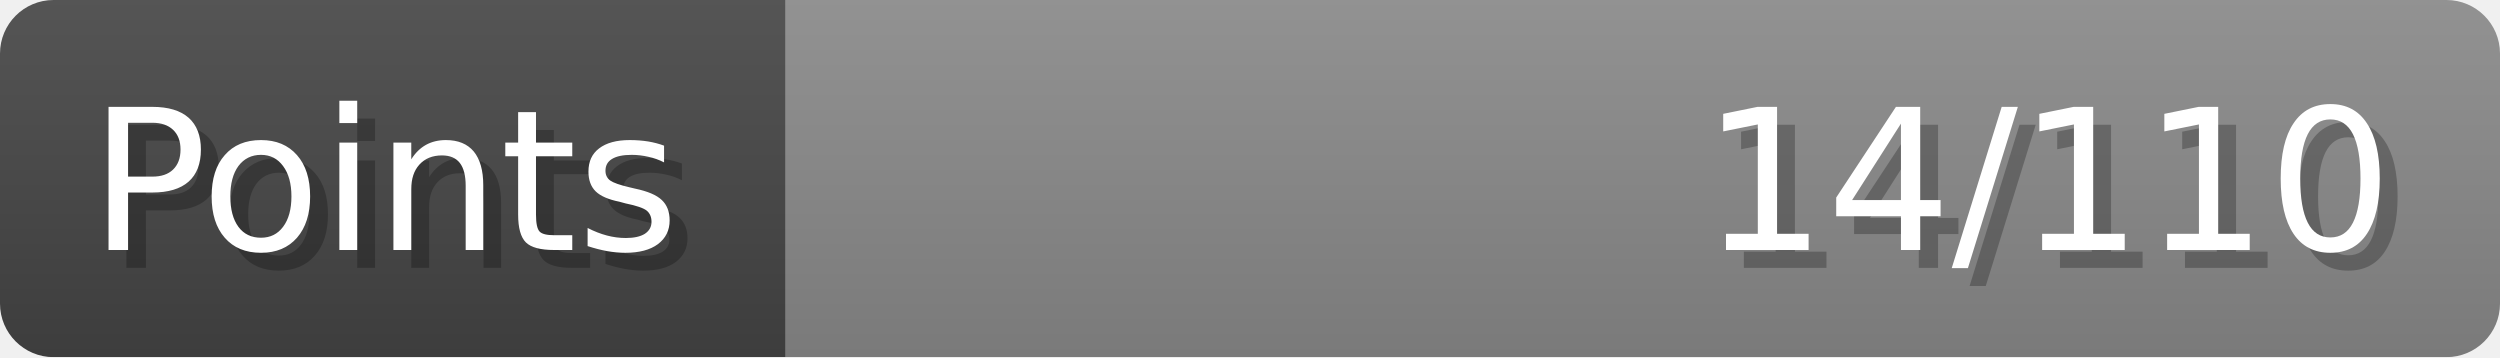
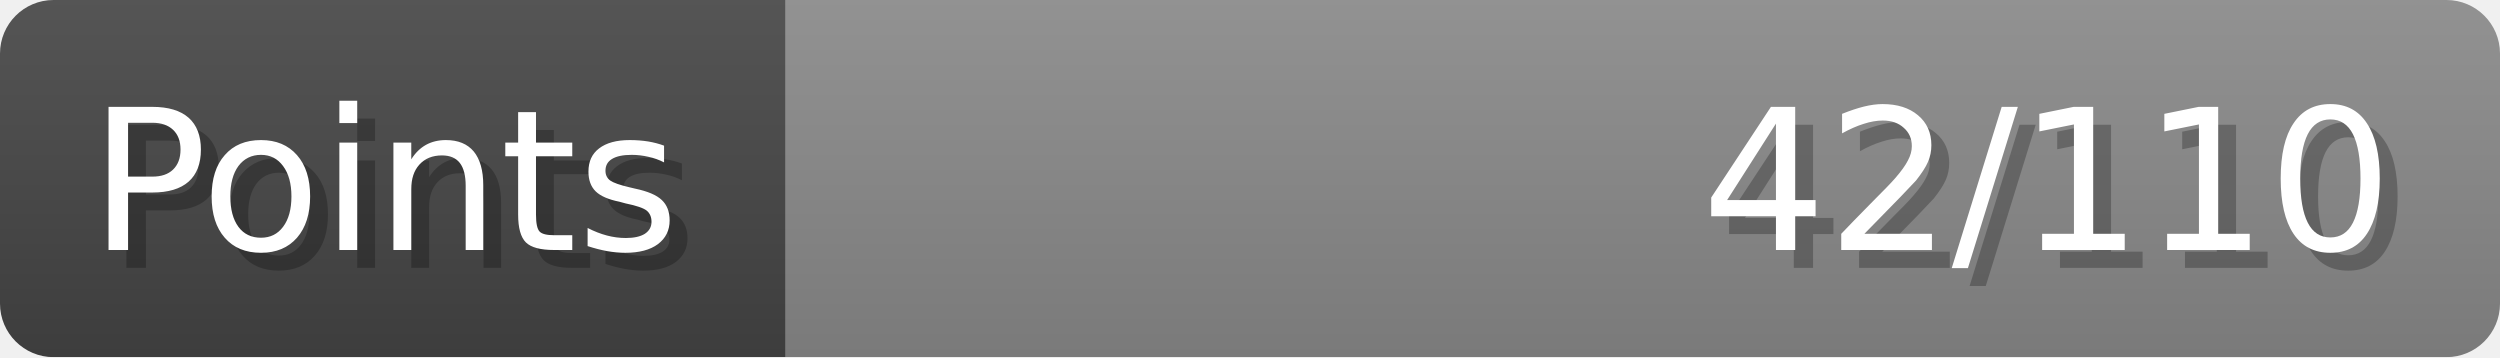
- <svg xmlns="http://www.w3.org/2000/svg" width="140px" height="20px" role="img" aria-label="Points: 14/110">
+ <svg xmlns="http://www.w3.org/2000/svg" width="140px" height="20px" role="img" aria-label="Points: 42/110">
  <linearGradient id="a" x2="0" y2="100%">
    <stop offset="0" stop-opacity=".1" stop-color="#EEE" />
    <stop offset="1" stop-opacity=".1" />
  </linearGradient>
  <mask id="m">
    <rect width="100%" height="100%" rx="3" fill="#FFF" />
  </mask>
  <g mask="url(#m)">
    <rect x="0" y="0" width="44" height="20" fill="#444" />
    <svg x="44" y="0" width="96" height="20">
      <rect width="100%" height="100%" fill="#888888" />
      <rect width="0%" height="100%" fill="#33CC11" transform="">
-         <animate attributeName="width" begin="0.5s" dur="600ms" from="0%" to="12%" repeatCount="1" fill="freeze" calcMode="spline" keyTimes="0; 1" keySplines="0.3, 0.61, 0.355, 1" />
+         <animate attributeName="width" begin="0.5s" dur="600ms" from="0%" to="38%" repeatCount="1" fill="freeze" calcMode="spline" keyTimes="0; 1" keySplines="0.3, 0.61, 0.355, 1" />
      </rect>
    </svg>
    <rect width="140" height="20" fill="url(#a)" />
  </g>
  <g aria-hidden="true" font-size="11" font-family="Verdana, DejaVu Sans, sans-serif" fill="#FFFFFF">
    <text x="6" y="15" fill="#000" opacity="0.25">Points</text>
    <text x="5" y="14">Points</text>
-     <text x="135" y="15" fill="#000" opacity="0.25" text-anchor="end">14/110</text>
-     <text x="134" y="14" text-anchor="end">14/110</text>
+     <text x="135" y="15" fill="#000" opacity="0.25" text-anchor="end">42/110</text>
+     <text x="134" y="14" text-anchor="end">42/110</text>
  </g>
</svg>
